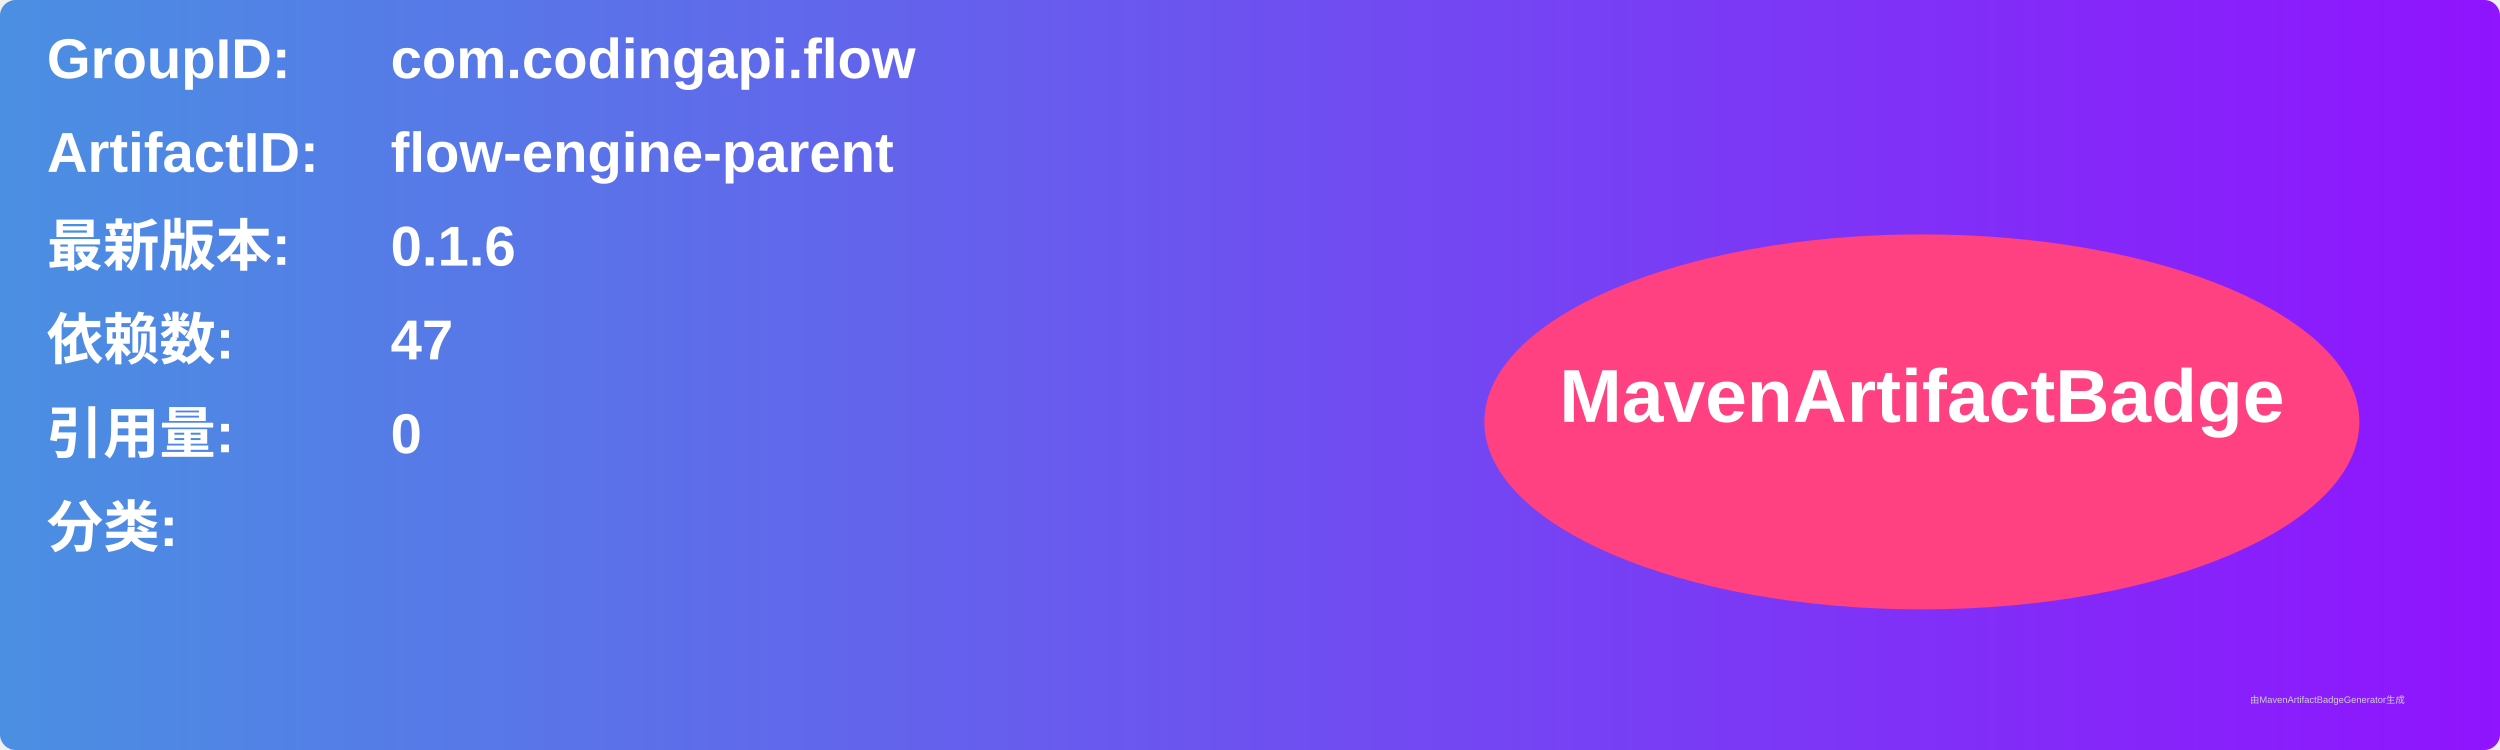
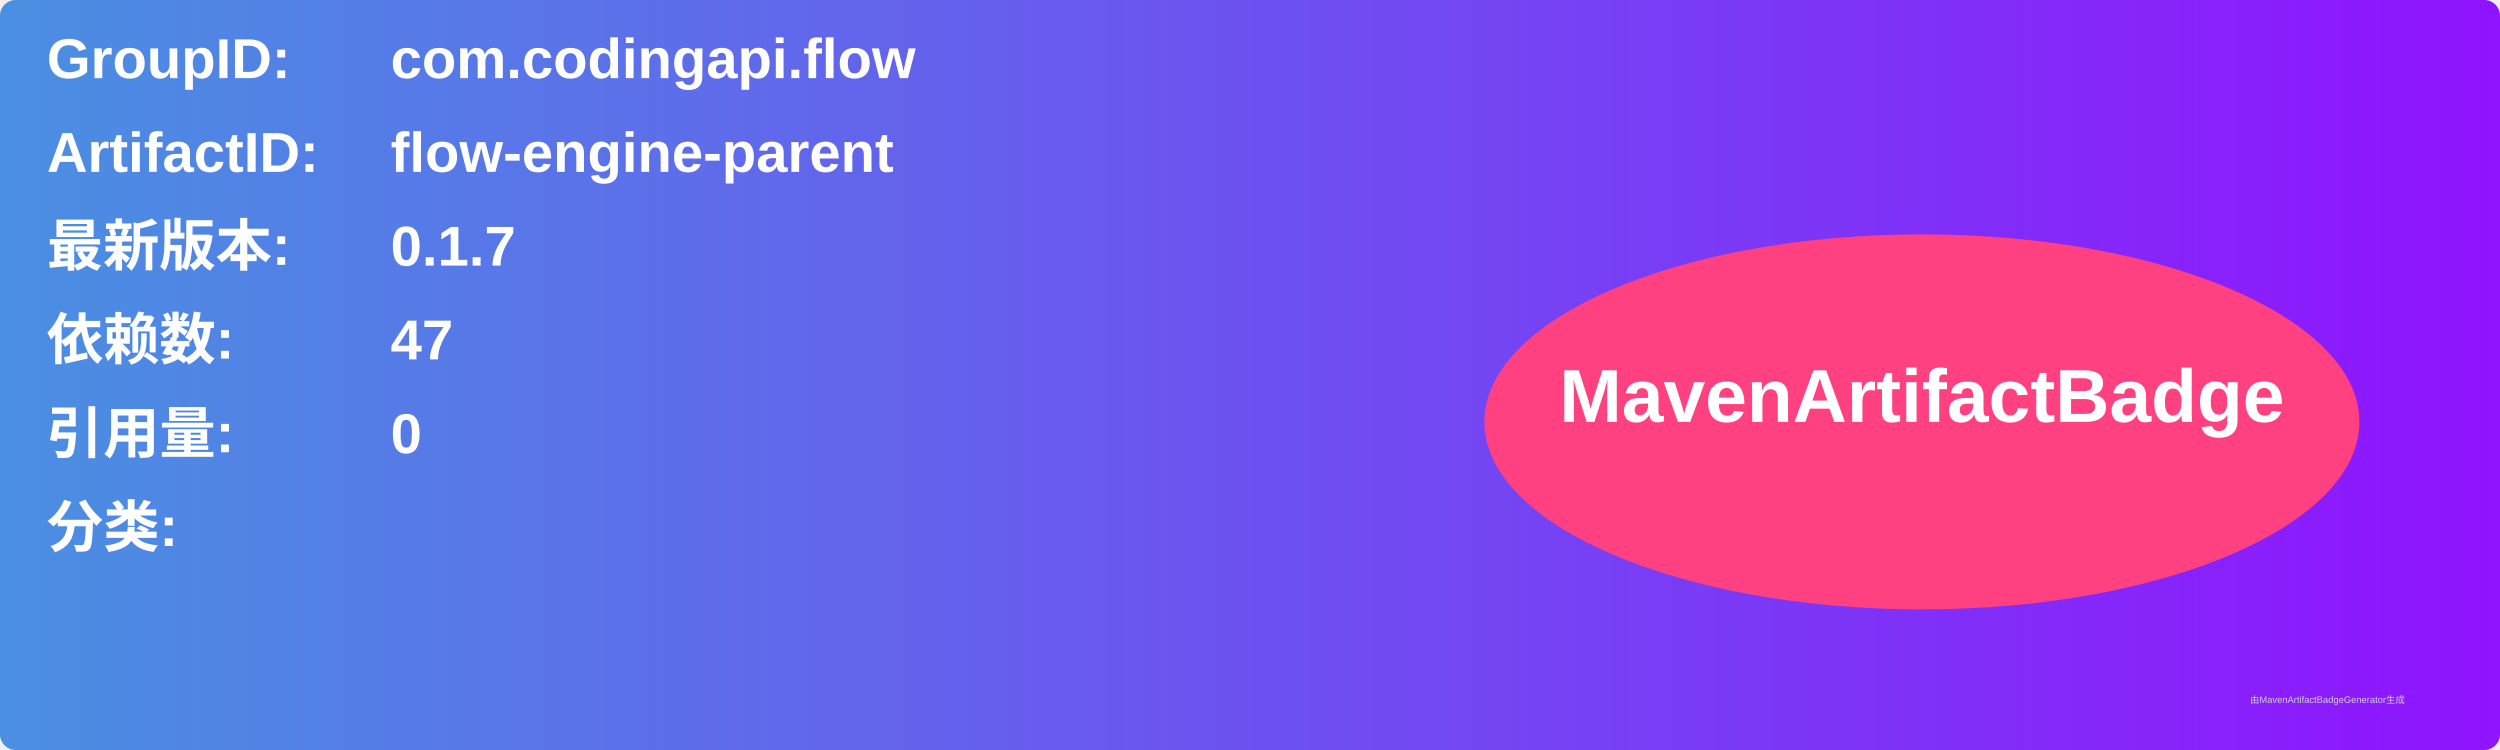
<svg xmlns="http://www.w3.org/2000/svg" width="800" height="240" viewBox="0 0 800 240">
  <linearGradient id="grad" x1="0%" y1="0%" x2="100%" y2="0%">
    <stop offset="0%" stop-color="#4a90e2" />
    <stop offset="100%" stop-color="#9013fe" />
  </linearGradient>
  <rect width="100%" height="100%" rx="5" ry="5" fill="url(#grad)" />
  <g transform="translate(15, 15)">
    <text x="0" y="10" font-family="Arial" font-size="18" fill="white" font-weight="bold" width="260">GroupID:</text>
    <text x="110" y="10" font-family="Arial" font-size="18" fill="white" font-weight="bold" width="460">com.codingapi.flow</text>
    <text x="0" y="40" font-family="Arial" font-size="18" fill="white" font-weight="bold" width="260">ArtifactID:</text>
    <text x="110" y="40" font-family="Arial" font-size="18" fill="white" font-weight="bold" width="460">flow-engine-parent</text>
    <text x="0" y="70" font-family="Arial" font-size="18" fill="white" font-weight="bold">最新版本:</text>
    <text x="110" y="70" font-family="Arial" font-size="18" fill="white" font-weight="bold">
-       <tspan font-weight="bold">0.1.6</tspan>
+       <tspan font-weight="bold">0.1.7</tspan>
    </text>
    <text x="0" y="100" font-family="Arial" font-size="18" fill="white" font-weight="bold">依赖数: </text>
    <text x="110" y="100" font-family="Arial" font-size="18" fill="white">
      <tspan font-weight="bold">47</tspan>
    </text>
    <text x="0" y="130" font-family="Arial" font-size="18" fill="white" font-weight="bold">引用量: </text>
    <text x="110" y="130" font-family="Arial" font-size="18" fill="white">
      <tspan font-weight="bold">0</tspan>
    </text>
    <text x="0" y="160" font-family="Arial" font-size="18" fill="white" font-weight="bold">分类:</text>
    <text x="10" y="190" font-family="Arial" font-size="10" fill="white">
      <tspan font-weight="bold" />
    </text>
    <ellipse cx="600" cy="120" rx="140" ry="60" fill="#ff4081" />
    <text x="600" y="120" text-anchor="middle" font-family="Arial" font-size="24" fill="white" font-weight="bold">MavenArtifactBadge</text>
  </g>
  <text x="720" y="225" font-family="Arial" font-size="3" fill="#d0d0d0">由MavenArtifactBadgeGenerator生成</text>
</svg>
